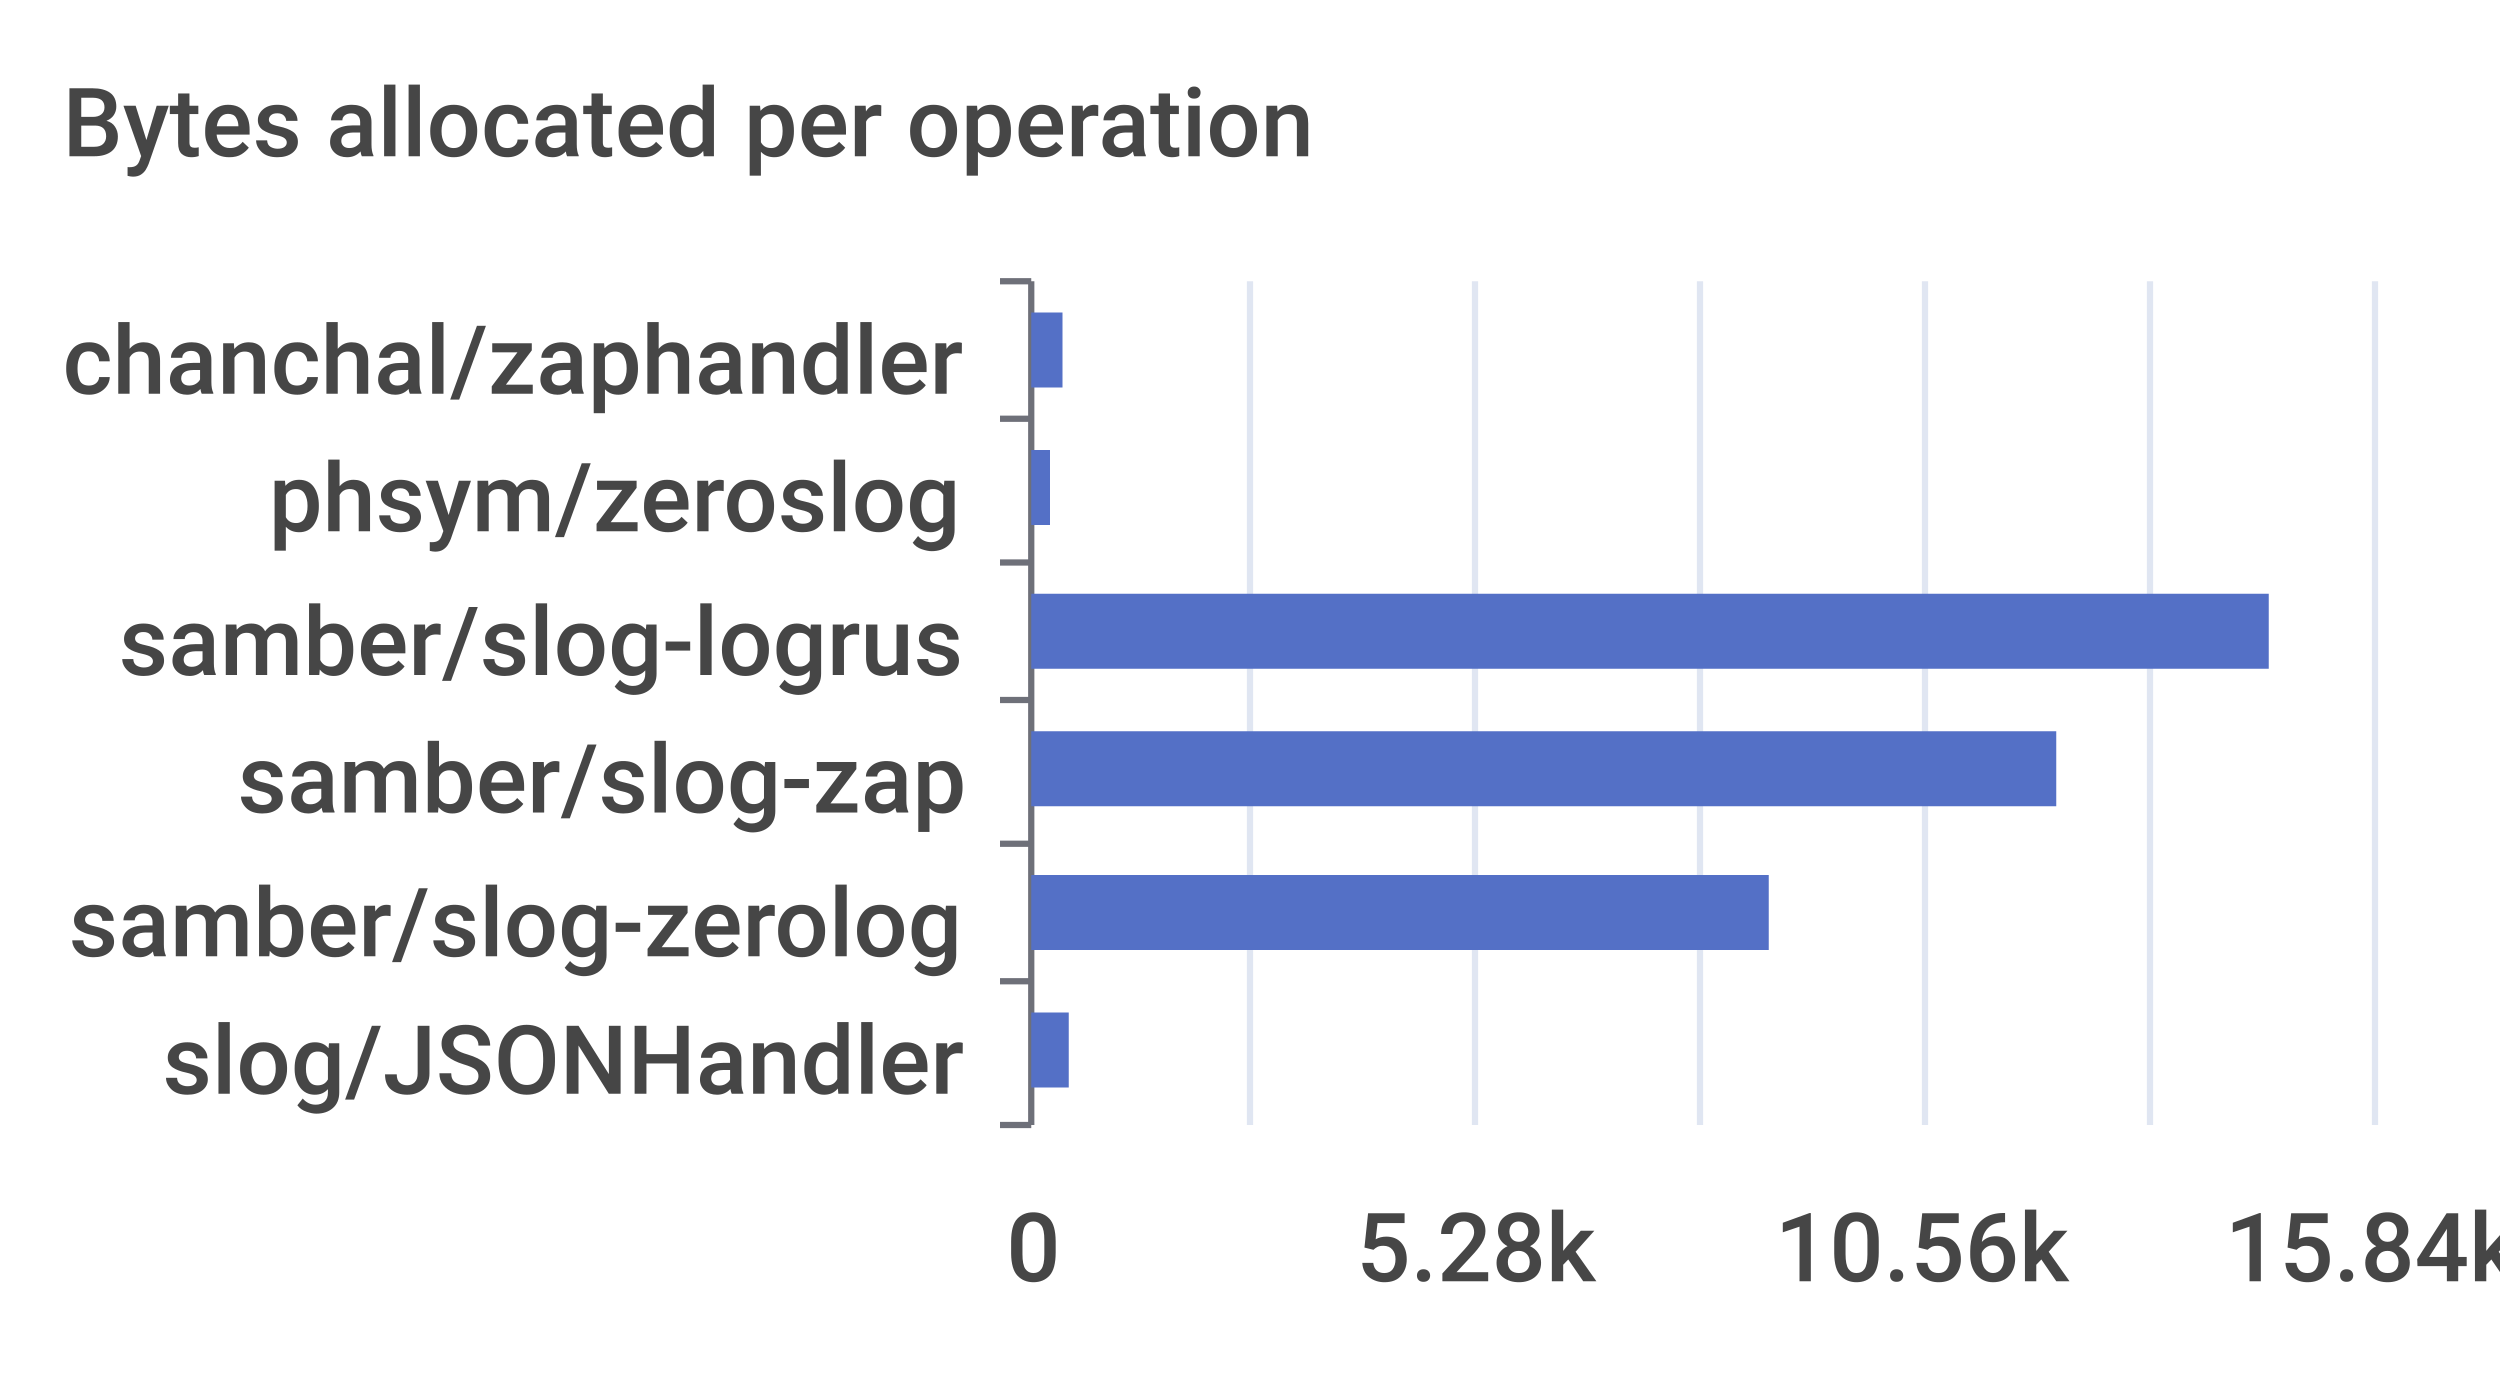
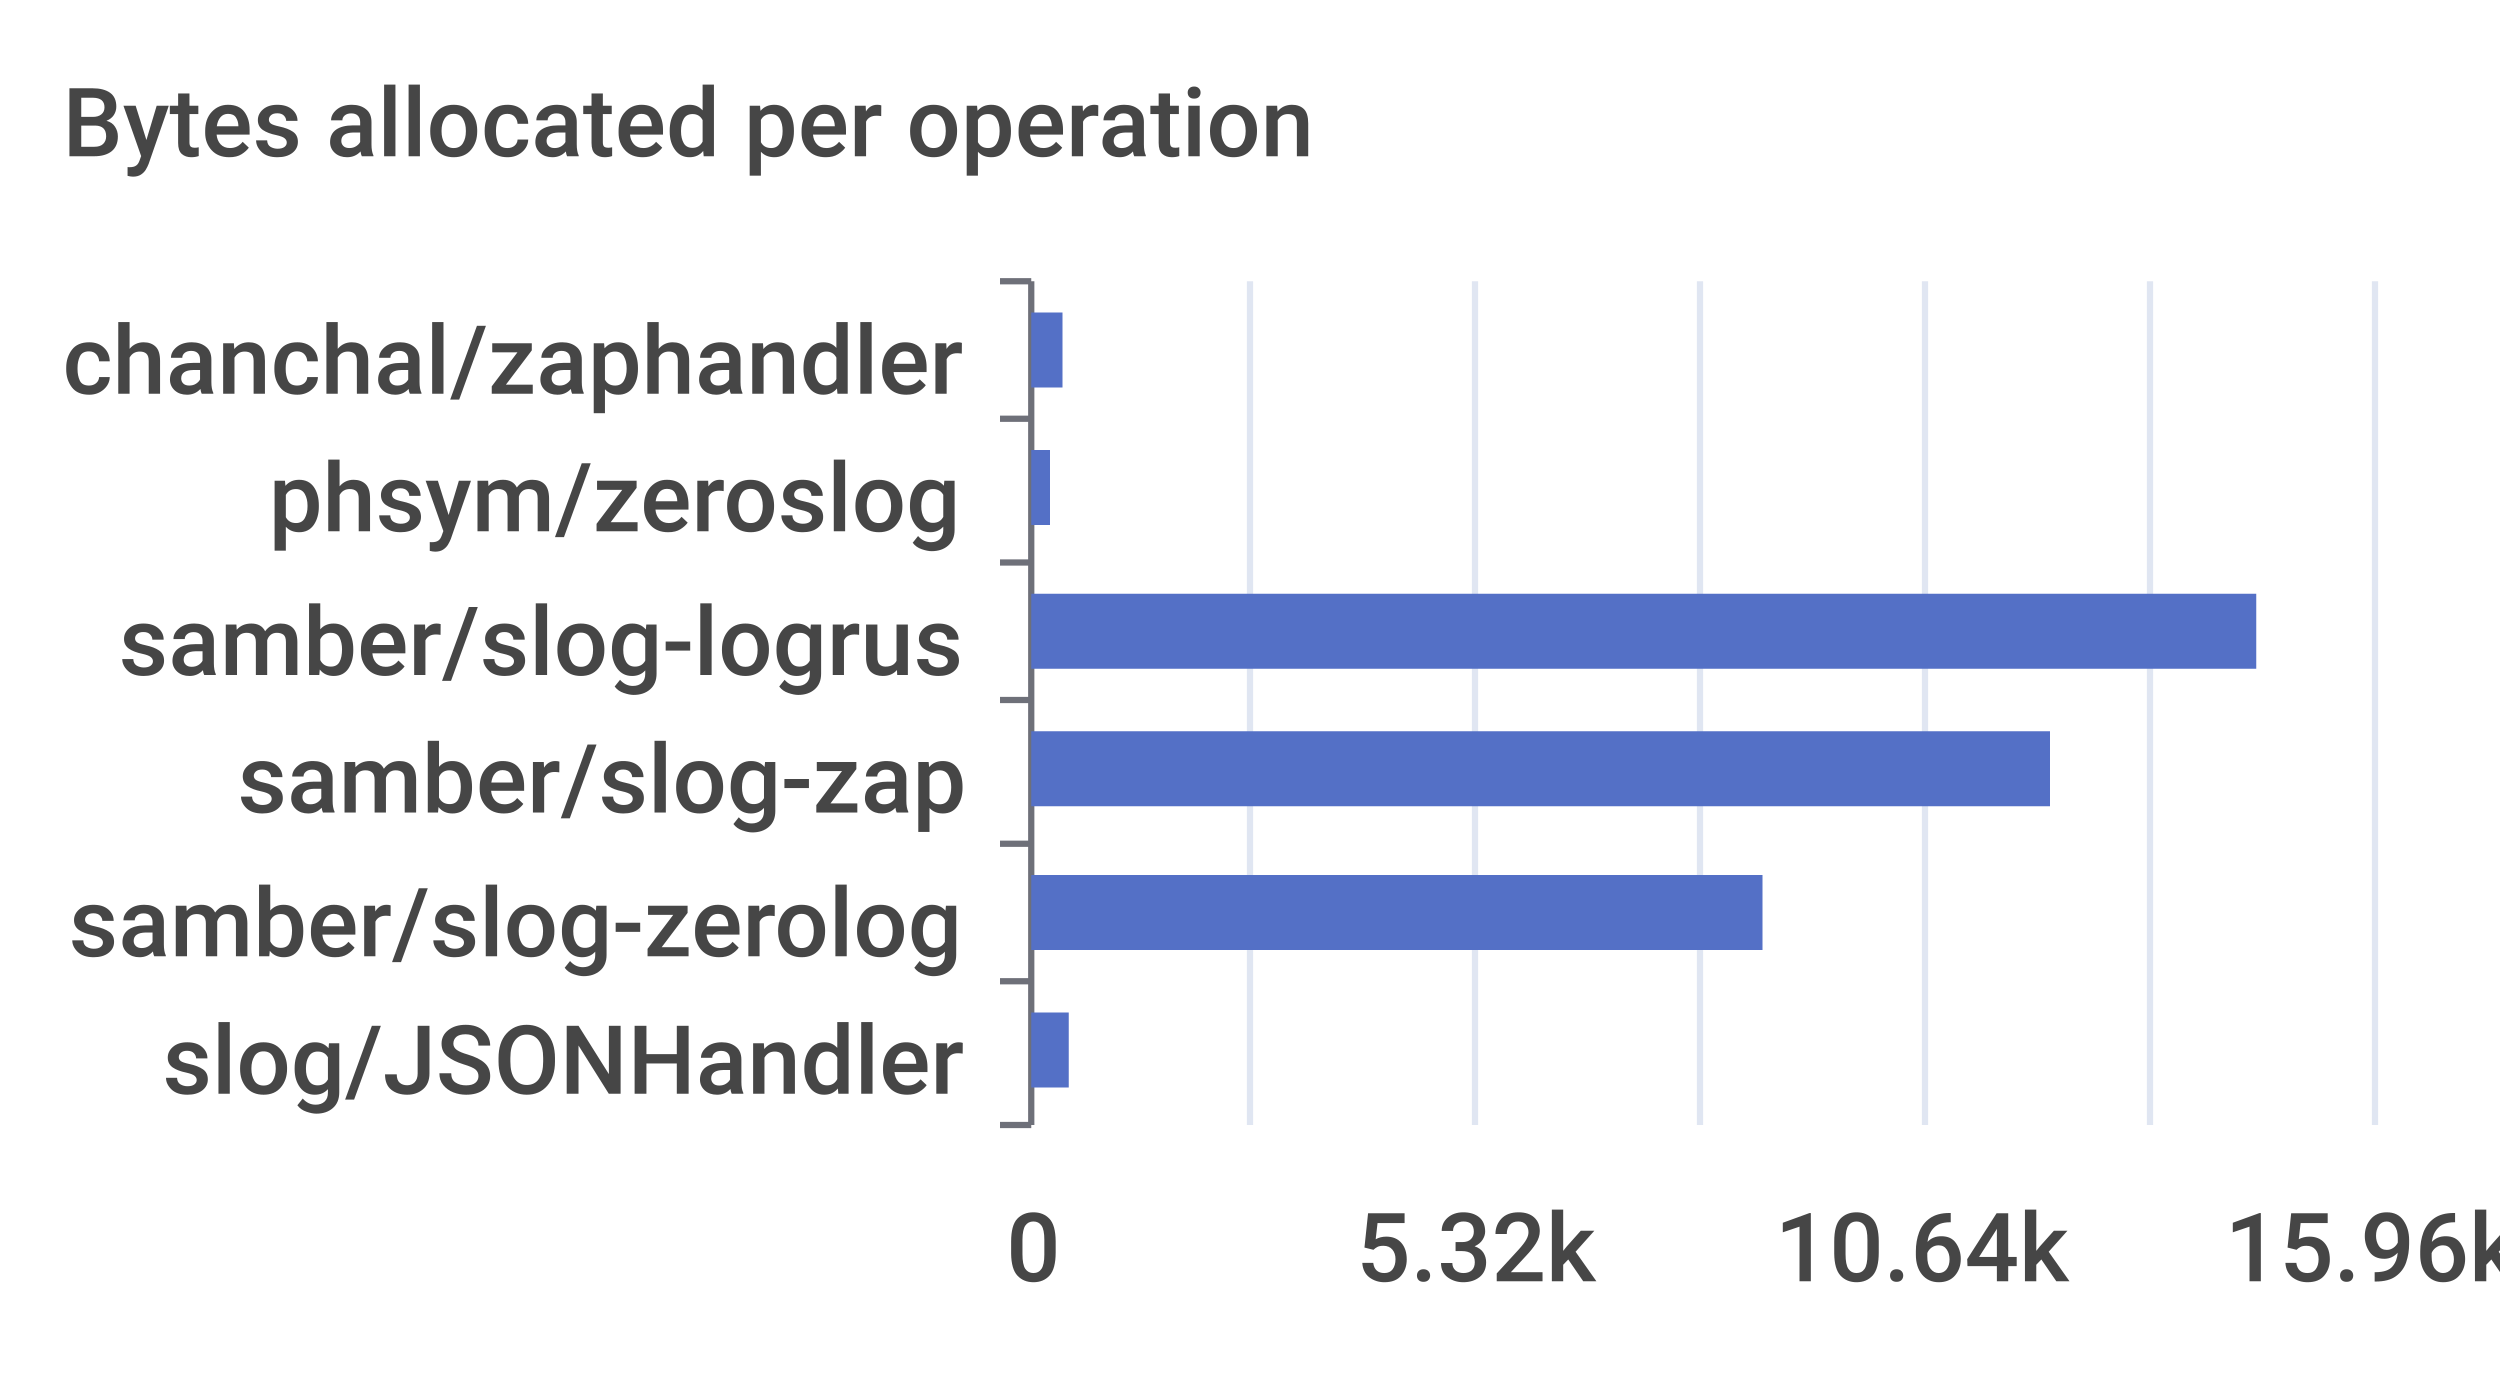
<svg xmlns="http://www.w3.org/2000/svg" width="400" height="220">\n<path d="M 0 0 L 400 0 L 400 220 L 0 220 L 0 0" style="stroke-width:0;stroke:none;fill:rgba(255,255,255,1.0)" />
  <text x="10" y="25" style="stroke-width:0;stroke:none;fill:rgba(70,70,70,1.0);font-size:15.3px;font-family:'Roboto Medium',sans-serif">Bytes allocated per operation</text>
  <path d="M 160 45 L 165 45" style="stroke-width:1;stroke:rgba(110,112,121,1.0);fill:none" />
  <path d="M 160 67 L 165 67" style="stroke-width:1;stroke:rgba(110,112,121,1.0);fill:none" />
  <path d="M 160 90 L 165 90" style="stroke-width:1;stroke:rgba(110,112,121,1.0);fill:none" />
  <path d="M 160 112 L 165 112" style="stroke-width:1;stroke:rgba(110,112,121,1.0);fill:none" />
  <path d="M 160 135 L 165 135" style="stroke-width:1;stroke:rgba(110,112,121,1.0);fill:none" />
  <path d="M 160 157 L 165 157" style="stroke-width:1;stroke:rgba(110,112,121,1.0);fill:none" />
  <path d="M 160 180 L 165 180" style="stroke-width:1;stroke:rgba(110,112,121,1.0);fill:none" />
  <path d="M 165 45 L 165 180" style="stroke-width:1;stroke:rgba(110,112,121,1.0);fill:none" />
  <text x="10" y="63" style="stroke-width:0;stroke:none;fill:rgba(70,70,70,1.0);font-size:15.3px;font-family:'Roboto Medium',sans-serif">chanchal/zaphandler</text>
  <text x="43" y="85" style="stroke-width:0;stroke:none;fill:rgba(70,70,70,1.0);font-size:15.3px;font-family:'Roboto Medium',sans-serif">phsym/zeroslog</text>
  <text x="19" y="108" style="stroke-width:0;stroke:none;fill:rgba(70,70,70,1.0);font-size:15.3px;font-family:'Roboto Medium',sans-serif">samber/slog-logrus</text>
  <text x="38" y="130" style="stroke-width:0;stroke:none;fill:rgba(70,70,70,1.0);font-size:15.3px;font-family:'Roboto Medium',sans-serif">samber/slog-zap</text>
  <text x="11" y="153" style="stroke-width:0;stroke:none;fill:rgba(70,70,70,1.0);font-size:15.3px;font-family:'Roboto Medium',sans-serif">samber/slog-zerolog</text>
  <text x="26" y="175" style="stroke-width:0;stroke:none;fill:rgba(70,70,70,1.0);font-size:15.3px;font-family:'Roboto Medium',sans-serif">slog/JSONHandler</text>
  <text x="161" y="205" style="stroke-width:0;stroke:none;fill:rgba(70,70,70,1.0);font-size:15.3px;font-family:'Roboto Medium',sans-serif">0</text>
-   <text x="217" y="205" style="stroke-width:0;stroke:none;fill:rgba(70,70,70,1.0);font-size:15.3px;font-family:'Roboto Medium',sans-serif">5.28k</text>
-   <text x="284" y="205" style="stroke-width:0;stroke:none;fill:rgba(70,70,70,1.0);font-size:15.3px;font-family:'Roboto Medium',sans-serif">10.56k</text>
-   <text x="356" y="205" style="stroke-width:0;stroke:none;fill:rgba(70,70,70,1.0);font-size:15.3px;font-family:'Roboto Medium',sans-serif">15.84k</text>
+   <text x="217" y="205" style="stroke-width:0;stroke:none;fill:rgba(70,70,70,1.0);font-size:15.3px;font-family:'Roboto Medium',sans-serif">5.32k</text>
+   <text x="284" y="205" style="stroke-width:0;stroke:none;fill:rgba(70,70,70,1.0);font-size:15.3px;font-family:'Roboto Medium',sans-serif">10.64k</text>
+   <text x="356" y="205" style="stroke-width:0;stroke:none;fill:rgba(70,70,70,1.0);font-size:15.3px;font-family:'Roboto Medium',sans-serif">15.96k</text>
  <path d="M 200 45 L 200 180" style="stroke-width:1;stroke:rgba(224,230,242,1.0);fill:none" />
  <path d="M 236 45 L 236 180" style="stroke-width:1;stroke:rgba(224,230,242,1.0);fill:none" />
  <path d="M 272 45 L 272 180" style="stroke-width:1;stroke:rgba(224,230,242,1.0);fill:none" />
  <path d="M 308 45 L 308 180" style="stroke-width:1;stroke:rgba(224,230,242,1.0);fill:none" />
  <path d="M 344 45 L 344 180" style="stroke-width:1;stroke:rgba(224,230,242,1.0);fill:none" />
  <path d="M 380 45 L 380 180" style="stroke-width:1;stroke:rgba(224,230,242,1.0);fill:none" />
  <path d="M 165 162 L 171 162 L 171 174 L 165 174 L 165 162" style="stroke-width:0;stroke:none;fill:rgba(84,112,198,1.0)" />
-   <path d="M 165 140 L 283 140 L 283 152 L 165 152 L 165 140" style="stroke-width:0;stroke:none;fill:rgba(84,112,198,1.0)" />
-   <path d="M 165 117 L 329 117 L 329 129 L 165 129 L 165 117" style="stroke-width:0;stroke:none;fill:rgba(84,112,198,1.0)" />
-   <path d="M 165 95 L 363 95 L 363 107 L 165 107 L 165 95" style="stroke-width:0;stroke:none;fill:rgba(84,112,198,1.0)" />
+   <path d="M 165 140 L 282 140 L 282 152 L 165 152 L 165 140" style="stroke-width:0;stroke:none;fill:rgba(84,112,198,1.0)" />
+   <path d="M 165 117 L 328 117 L 328 129 L 165 129 L 165 117" style="stroke-width:0;stroke:none;fill:rgba(84,112,198,1.0)" />
+   <path d="M 165 95 L 361 95 L 361 107 L 165 107 L 165 95" style="stroke-width:0;stroke:none;fill:rgba(84,112,198,1.0)" />
  <path d="M 165 72 L 168 72 L 168 84 L 165 84 L 165 72" style="stroke-width:0;stroke:none;fill:rgba(84,112,198,1.0)" />
  <path d="M 165 50 L 170 50 L 170 62 L 165 62 L 165 50" style="stroke-width:0;stroke:none;fill:rgba(84,112,198,1.0)" />
</svg>
